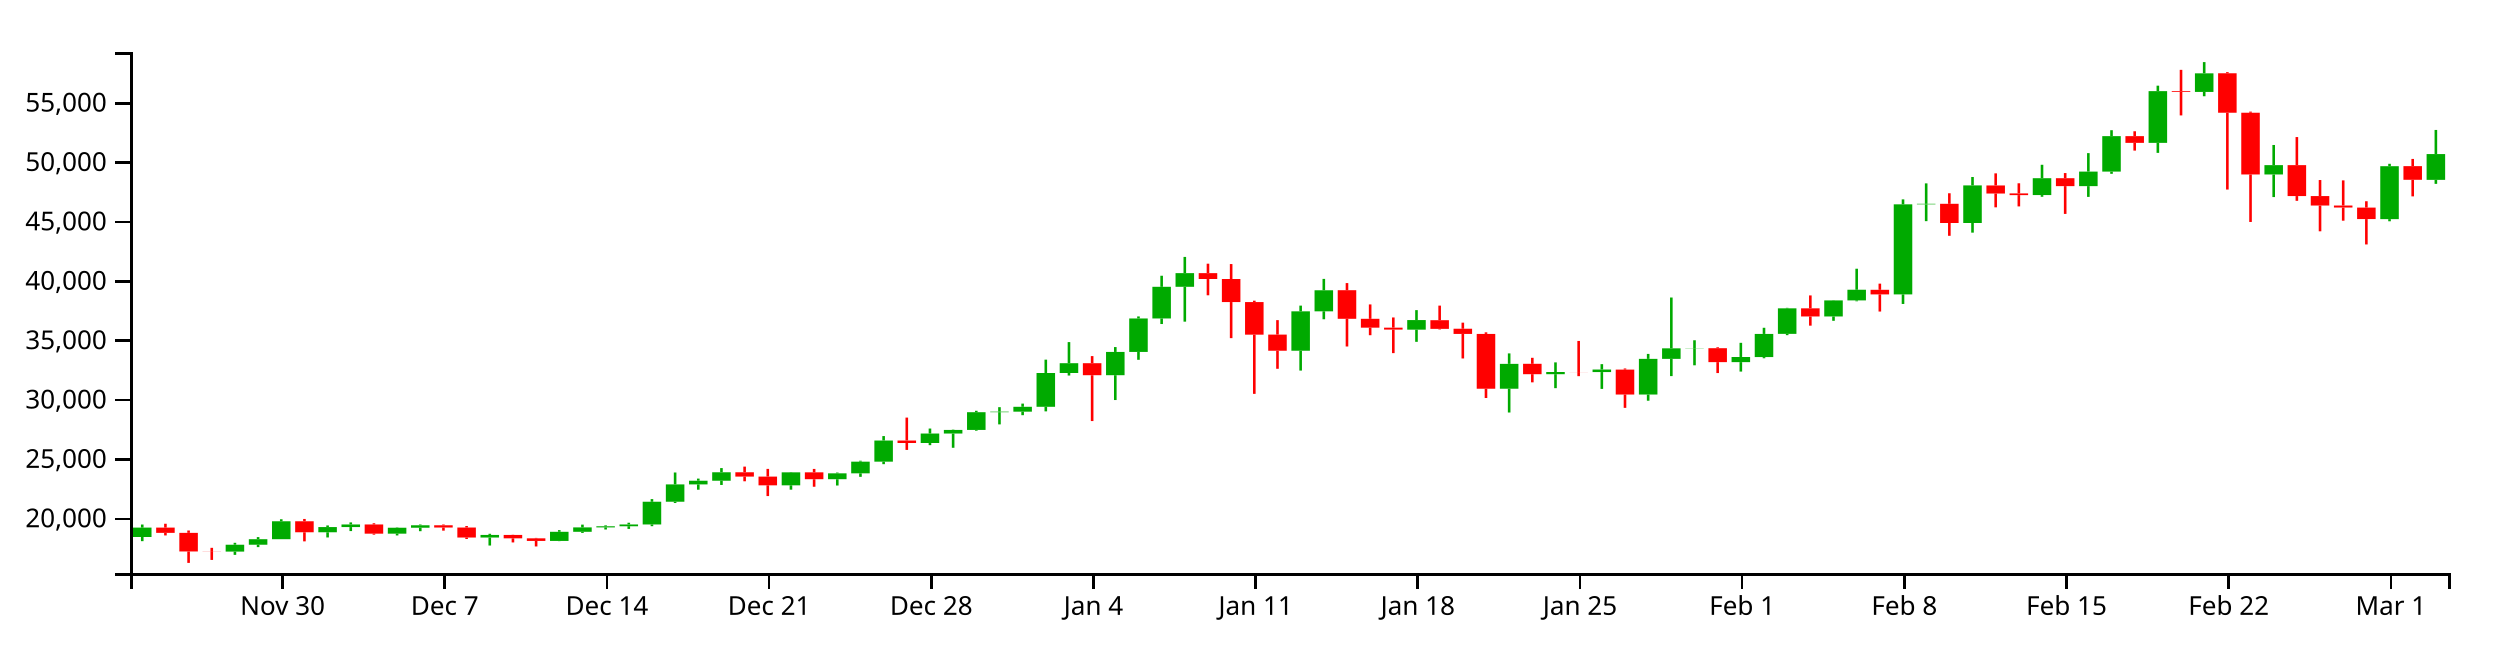
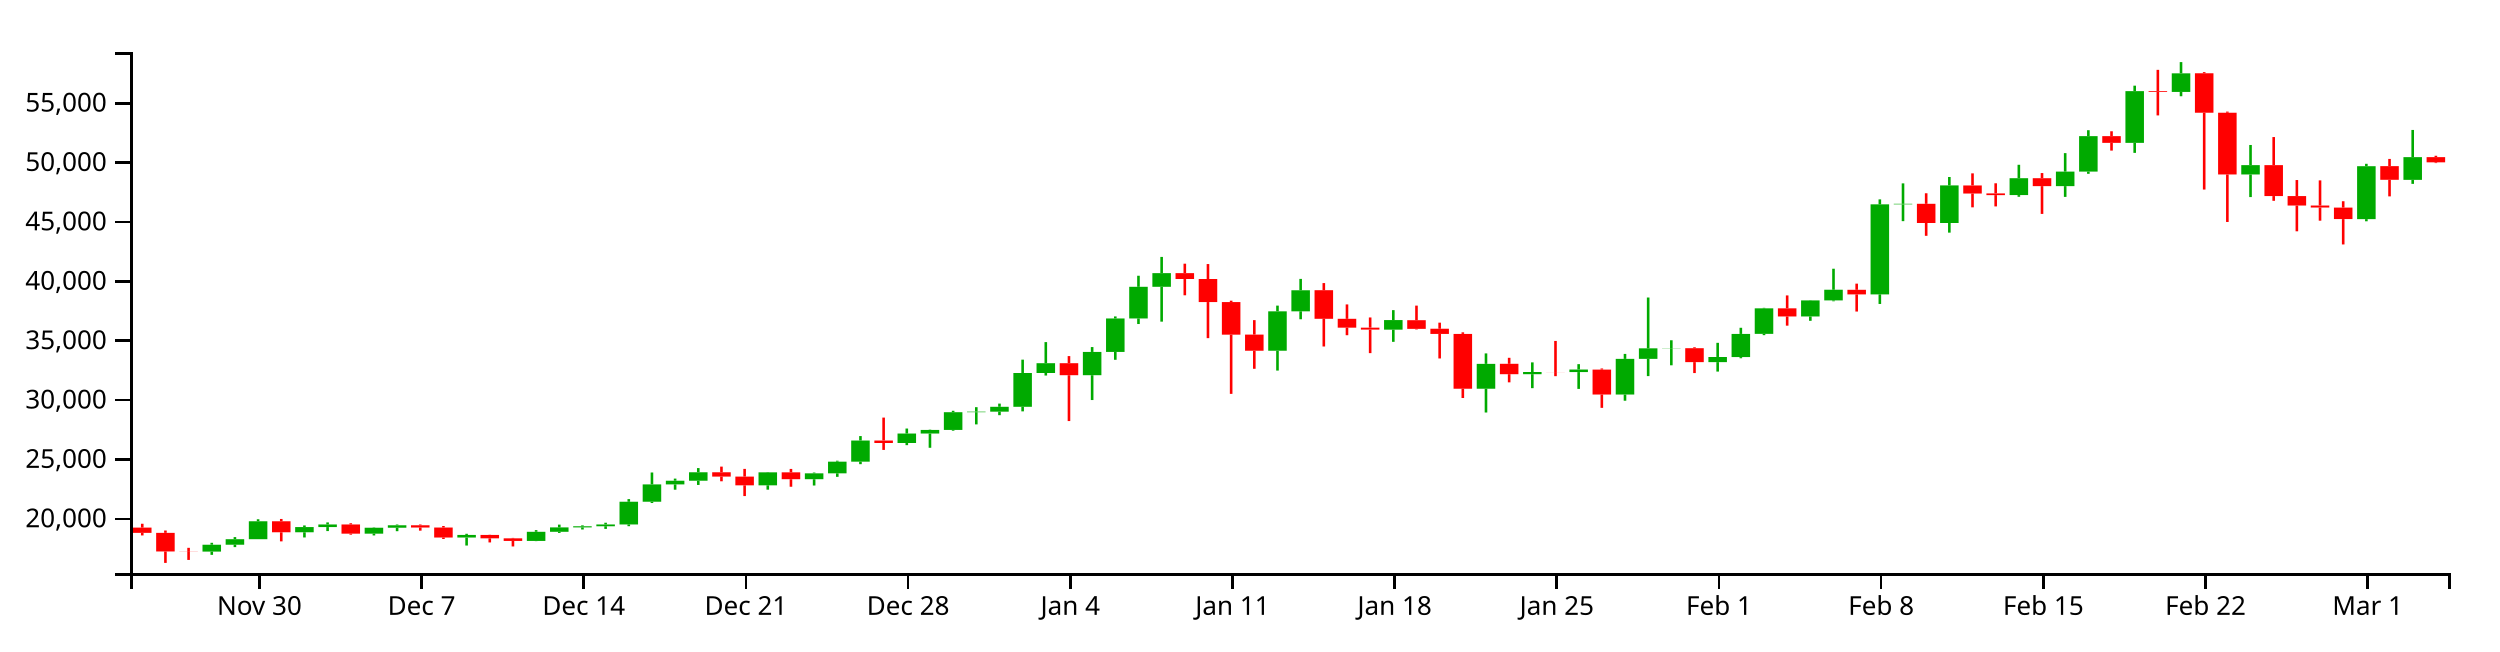
<svg xmlns="http://www.w3.org/2000/svg" version="1.1" width="960" height="250">
  <g transform="translate(50,20)">
    <style>.axis path,.axis line{fill:none;stroke:#000;shape-rendering:crispEdges;}path.candle{stroke:#000000;}path.candle.body{stroke-width:0;}path.candle.up{fill:#00AA00;stroke:#00AA00;}path.candle.down{fill:#FF0000;stroke:#FF0000;}</style>
    <g class="candlestick">
      <g class="data">
-         <path class="candle body up" d="M 1.068 186.211 l 7.117 0 L 8.185 182.599 l -7.117 0 L 1.068 186.211 M 36.653 191.814 l 7.117 0 L 43.77 189.167 l -7.117 0 L 36.653 191.814 M 45.55 189.167 l 7.117 0 L 52.667 187.046 l -7.117 0 L 45.55 189.167 M 54.446 187.046 l 7.117 0 L 61.563 180.155 l -7.117 0 L 54.446 187.046 M 72.239 184.401 l 7.117 0 L 79.356 182.398 l -7.117 0 L 72.239 184.401 M 81.136 182.398 l 7.117 0 L 88.253 181.404 l -7.117 0 L 81.136 182.398 M 98.928 184.923 l 7.117 0 L 106.046 182.655 l -7.117 0 L 98.928 184.923 M 107.825 182.655 l 7.117 0 L 114.942 181.69 l -7.117 0 L 107.825 182.655 M 134.514 186.411 l 7.117 0 L 141.631 185.421 l -7.117 0 L 134.514 186.411 M 161.204 187.723 l 7.117 0 L 168.321 184.201 l -7.117 0 L 161.204 187.723 M 170.1 184.201 l 7.117 0 L 177.217 182.531 l -7.117 0 L 170.1 184.201 M 178.996 182.531 l 7.117 0 L 186.114 182.083 l -7.117 0 L 178.996 182.531 M 187.893 182.08 l 7.117 0 L 195.01 181.384 l -7.117 0 L 187.893 182.08 M 196.789 181.384 l 7.117 0 L 203.906 172.677 l -7.117 0 L 196.789 181.384 M 205.686 172.677 l 7.117 0 L 212.803 166.01 l -7.117 0 L 205.686 172.677 M 214.582 166.01 l 7.117 0 L 221.699 164.595 l -7.117 0 L 214.582 166.01 M 223.479 164.595 l 7.117 0 L 230.596 161.338 l -7.117 0 L 223.479 164.595 M 250.168 166.363 l 7.117 0 L 257.285 161.387 l -7.117 0 L 250.168 166.363 M 267.961 164.025 l 7.117 0 L 275.078 161.759 l -7.117 0 L 267.961 164.025 M 276.857 161.76 l 7.117 0 L 283.974 157.275 l -7.117 0 L 276.857 161.76 M 285.754 157.275 l 7.117 0 L 292.871 149.152 l -7.117 0 L 285.754 157.275 M 303.547 150.119 l 7.117 0 L 310.664 146.48 l -7.117 0 L 303.547 150.119 M 312.443 146.48 l 7.117 0 L 319.56 145.086 l -7.117 0 L 312.443 146.48 M 321.339 145.086 l 7.117 0 L 328.457 138.288 l -7.117 0 L 321.339 145.086 M 330.236 138.288 l 7.117 0 L 337.353 138.068 l -7.117 0 L 330.236 138.288 M 339.132 138.068 l 7.117 0 L 346.25 136.207 l -7.117 0 L 339.132 138.068 M 348.029 136.207 l 7.117 0 L 355.146 123.224 l -7.117 0 L 348.029 136.207 M 356.925 123.233 l 7.117 0 L 364.042 119.476 l -7.117 0 L 356.925 123.233 M 374.718 124.084 l 7.117 0 L 381.835 115.146 l -7.117 0 L 374.718 124.084 M 383.615 115.146 l 7.117 0 L 390.732 102.285 l -7.117 0 L 383.615 115.146 M 392.511 102.285 l 7.117 0 L 399.628 90.14 l -7.117 0 L 392.511 102.285 M 401.407 90.139 l 7.117 0 L 408.525 84.893 l -7.117 0 L 401.407 90.139 M 445.89 114.692 l 7.117 0 L 453.007 99.539 l -7.117 0 L 445.89 114.692 M 454.786 99.539 l 7.117 0 L 461.903 91.452 l -7.117 0 L 454.786 99.539 M 490.372 106.592 l 7.117 0 L 497.489 102.915 l -7.117 0 L 490.372 106.592 M 525.958 129.273 l 7.117 0 L 533.075 119.727 l -7.117 0 L 525.958 129.273 M 543.75 123.682 l 7.117 0 L 550.868 122.852 l -7.117 0 L 543.75 123.682 M 561.543 122.878 l 7.117 0 L 568.661 121.904 l -7.117 0 L 561.543 122.878 M 579.336 131.507 l 7.117 0 L 586.453 117.813 l -7.117 0 L 579.336 131.507 M 588.233 117.797 l 7.117 0 L 595.35 113.766 l -7.117 0 L 588.233 117.797 M 597.129 113.793 l 7.117 0 L 604.246 113.717 l -7.117 0 L 597.129 113.793 M 614.922 119.053 l 7.117 0 L 622.039 117.076 l -7.117 0 L 614.922 119.053 M 623.818 117.118 l 7.117 0 L 630.936 108.229 l -7.117 0 L 623.818 117.118 M 632.715 108.199 l 7.117 0 L 639.832 98.411 l -7.117 0 L 632.715 108.199 M 650.508 101.522 l 7.117 0 L 657.625 95.349 l -7.117 0 L 650.508 101.522 M 659.404 95.353 l 7.117 0 L 666.521 91.259 l -7.117 0 L 659.404 95.353 M 677.197 93.043 l 7.117 0 L 684.314 58.476 l -7.117 0 L 677.197 93.043 M 686.094 58.476 l 7.117 0 L 693.211 58.268 l -7.117 0 L 686.094 58.476 M 703.886 65.624 l 7.117 0 L 711.004 51.203 l -7.117 0 L 703.886 65.624 M 730.576 54.91 l 7.117 0 L 737.693 48.429 l -7.117 0 L 730.576 54.91 M 748.369 51.469 l 7.117 0 L 755.486 45.894 l -7.117 0 L 748.369 51.469 M 757.265 45.894 l 7.117 0 L 764.382 32.274 l -7.117 0 L 757.265 45.894 M 775.058 34.861 l 7.117 0 L 782.175 15.006 l -7.117 0 L 775.058 34.861 M 792.851 15.301 l 7.117 0 L 799.968 8.153 l -7.117 0 L 792.851 15.301 M 819.54 47 l 7.117 0 L 826.657 43.419 l -7.117 0 L 819.54 47 M 864.022 64.135 l 7.117 0 L 871.14 43.826 l -7.117 0 L 864.022 64.135 M 881.815 49.072 l 7.117 0 L 888.932 39.156 l -7.117 0 L 881.815 49.072" />
-         <path class="candle body down" d="M 9.964 182.599 l 7.117 0 L 17.081 184.61 l -7.117 0 L 9.964 182.599 M 18.86 184.611 l 7.117 0 L 25.978 191.769 l -7.117 0 L 18.86 184.611 M 27.757 191.769 l 7.117 0 L 34.874 191.814 l -7.117 0 L 27.757 191.769 M 63.343 180.155 l 7.117 0 L 70.46 184.401 l -7.117 0 L 63.343 180.155 M 90.032 181.402 l 7.117 0 L 97.149 184.923 l -7.117 0 L 90.032 181.402 M 116.721 181.693 l 7.117 0 L 123.838 182.568 l -7.117 0 L 116.721 181.693 M 125.618 182.568 l 7.117 0 L 132.735 186.411 l -7.117 0 L 125.618 182.568 M 143.411 185.421 l 7.117 0 L 150.528 186.728 l -7.117 0 L 143.411 185.421 M 152.307 186.727 l 7.117 0 L 159.424 187.723 l -7.117 0 L 152.307 186.727 M 232.375 161.338 l 7.117 0 L 239.492 163.008 l -7.117 0 L 232.375 161.338 M 241.271 163.008 l 7.117 0 L 248.389 166.364 l -7.117 0 L 241.271 163.008 M 259.064 161.387 l 7.117 0 L 266.182 164.024 l -7.117 0 L 259.064 161.387 M 294.65 149.152 l 7.117 0 L 301.767 150.118 l -7.117 0 L 294.65 149.152 M 365.822 119.476 l 7.117 0 L 372.939 124.089 l -7.117 0 L 365.822 119.476 M 410.304 84.874 l 7.117 0 L 417.421 87.148 l -7.117 0 L 410.304 84.874 M 419.2 87.148 l 7.117 0 L 426.317 95.988 l -7.117 0 L 419.2 87.148 M 428.097 95.988 l 7.117 0 L 435.214 108.51 l -7.117 0 L 428.097 95.988 M 436.993 108.483 l 7.117 0 L 444.11 114.682 l -7.117 0 L 436.993 108.483 M 463.683 91.449 l 7.117 0 L 470.8 102.409 l -7.117 0 L 463.683 91.449 M 472.579 102.431 l 7.117 0 L 479.696 105.817 l -7.117 0 L 472.579 102.431 M 481.475 105.817 l 7.117 0 L 488.593 106.576 l -7.117 0 L 481.475 105.817 M 499.268 102.955 l 7.117 0 L 506.385 106.289 l -7.117 0 L 499.268 102.955 M 508.165 106.241 l 7.117 0 L 515.282 108.219 l -7.117 0 L 508.165 106.241 M 517.061 108.219 l 7.117 0 L 524.178 129.282 l -7.117 0 L 517.061 108.219 M 534.854 119.705 l 7.117 0 L 541.971 123.682 l -7.117 0 L 534.854 119.705 M 552.647 122.854 l 7.117 0 L 559.764 122.878 l -7.117 0 L 552.647 122.854 M 570.44 121.921 l 7.117 0 L 577.557 131.489 l -7.117 0 L 570.44 121.921 M 606.026 113.717 l 7.117 0 L 613.143 119.053 l -7.117 0 L 606.026 113.717 M 641.611 98.404 l 7.117 0 L 648.729 101.522 l -7.117 0 L 641.611 98.404 M 668.301 91.286 l 7.117 0 L 675.418 93.043 l -7.117 0 L 668.301 91.286 M 694.99 58.268 l 7.117 0 L 702.107 65.624 l -7.117 0 L 694.99 58.268 M 712.783 51.207 l 7.117 0 L 719.9 54.313 l -7.117 0 L 712.783 51.207 M 721.679 54.265 l 7.117 0 L 728.796 54.924 l -7.117 0 L 721.679 54.265 M 739.472 48.416 l 7.117 0 L 746.589 51.469 l -7.117 0 L 739.472 48.416 M 766.162 32.284 l 7.117 0 L 773.279 34.861 l -7.117 0 L 766.162 32.284 M 783.954 15.006 l 7.117 0 L 791.072 15.301 l -7.117 0 L 783.954 15.006 M 801.747 8.135 l 7.117 0 L 808.864 23.299 l -7.117 0 L 801.747 8.135 M 810.644 23.299 l 7.117 0 L 817.761 47 l -7.117 0 L 810.644 23.299 M 828.437 43.419 l 7.117 0 L 835.554 55.288 l -7.117 0 L 828.437 43.419 M 837.333 55.288 l 7.117 0 L 844.45 58.923 l -7.117 0 L 837.333 55.288 M 846.23 58.923 l 7.117 0 L 853.347 59.7 l -7.117 0 L 846.23 58.923 M 855.126 59.713 l 7.117 0 L 862.243 64.128 l -7.117 0 L 855.126 59.713 M 872.919 43.786 l 7.117 0 L 880.036 49.054 l -7.117 0 L 872.919 43.786" />
+         <path class="candle body up" d="M 27.757 191.814 l 7.117 0 L 34.874 189.167 l -7.117 0 L 27.757 191.814 M 36.653 189.167 l 7.117 0 L 43.77 187.046 l -7.117 0 L 36.653 189.167 M 45.55 187.046 l 7.117 0 L 52.667 180.155 l -7.117 0 L 45.55 187.046 M 63.343 184.401 l 7.117 0 L 70.46 182.398 l -7.117 0 L 63.343 184.401 M 72.239 182.398 l 7.117 0 L 79.356 181.404 l -7.117 0 L 72.239 182.398 M 90.032 184.923 l 7.117 0 L 97.149 182.655 l -7.117 0 L 90.032 184.923 M 98.928 182.655 l 7.117 0 L 106.046 181.69 l -7.117 0 L 98.928 182.655 M 125.618 186.411 l 7.117 0 L 132.735 185.421 l -7.117 0 L 125.618 186.411 M 152.307 187.723 l 7.117 0 L 159.424 184.201 l -7.117 0 L 152.307 187.723 M 161.204 184.201 l 7.117 0 L 168.321 182.531 l -7.117 0 L 161.204 184.201 M 170.1 182.531 l 7.117 0 L 177.217 182.083 l -7.117 0 L 170.1 182.531 M 178.996 182.08 l 7.117 0 L 186.114 181.384 l -7.117 0 L 178.996 182.08 M 187.893 181.384 l 7.117 0 L 195.01 172.677 l -7.117 0 L 187.893 181.384 M 196.789 172.677 l 7.117 0 L 203.906 166.01 l -7.117 0 L 196.789 172.677 M 205.686 166.01 l 7.117 0 L 212.803 164.595 l -7.117 0 L 205.686 166.01 M 214.582 164.595 l 7.117 0 L 221.699 161.338 l -7.117 0 L 214.582 164.595 M 241.271 166.363 l 7.117 0 L 248.389 161.387 l -7.117 0 L 241.271 166.363 M 259.064 164.025 l 7.117 0 L 266.182 161.759 l -7.117 0 L 259.064 164.025 M 267.961 161.76 l 7.117 0 L 275.078 157.275 l -7.117 0 L 267.961 161.76 M 276.857 157.275 l 7.117 0 L 283.974 149.152 l -7.117 0 L 276.857 157.275 M 294.65 150.119 l 7.117 0 L 301.767 146.48 l -7.117 0 L 294.65 150.119 M 303.547 146.48 l 7.117 0 L 310.664 145.086 l -7.117 0 L 303.547 146.48 M 312.443 145.086 l 7.117 0 L 319.56 138.288 l -7.117 0 L 312.443 145.086 M 321.339 138.288 l 7.117 0 L 328.457 138.068 l -7.117 0 L 321.339 138.288 M 330.236 138.068 l 7.117 0 L 337.353 136.207 l -7.117 0 L 330.236 138.068 M 339.132 136.207 l 7.117 0 L 346.25 123.224 l -7.117 0 L 339.132 136.207 M 348.029 123.233 l 7.117 0 L 355.146 119.476 l -7.117 0 L 348.029 123.233 M 365.822 124.084 l 7.117 0 L 372.939 115.146 l -7.117 0 L 365.822 124.084 M 374.718 115.146 l 7.117 0 L 381.835 102.285 l -7.117 0 L 374.718 115.146 M 383.615 102.285 l 7.117 0 L 390.732 90.14 l -7.117 0 L 383.615 102.285 M 392.511 90.139 l 7.117 0 L 399.628 84.893 l -7.117 0 L 392.511 90.139 M 436.993 114.692 l 7.117 0 L 444.11 99.539 l -7.117 0 L 436.993 114.692 M 445.89 99.539 l 7.117 0 L 453.007 91.452 l -7.117 0 L 445.89 99.539 M 481.475 106.592 l 7.117 0 L 488.593 102.915 l -7.117 0 L 481.475 106.592 M 517.061 129.273 l 7.117 0 L 524.178 119.727 l -7.117 0 L 517.061 129.273 M 534.854 123.682 l 7.117 0 L 541.971 122.852 l -7.117 0 L 534.854 123.682 M 552.647 122.878 l 7.117 0 L 559.764 121.904 l -7.117 0 L 552.647 122.878 M 570.44 131.507 l 7.117 0 L 577.557 117.813 l -7.117 0 L 570.44 131.507 M 579.336 117.797 l 7.117 0 L 586.453 113.766 l -7.117 0 L 579.336 117.797 M 588.233 113.793 l 7.117 0 L 595.35 113.717 l -7.117 0 L 588.233 113.793 M 606.026 119.053 l 7.117 0 L 613.143 117.076 l -7.117 0 L 606.026 119.053 M 614.922 117.118 l 7.117 0 L 622.039 108.229 l -7.117 0 L 614.922 117.118 M 623.818 108.199 l 7.117 0 L 630.936 98.411 l -7.117 0 L 623.818 108.199 M 641.611 101.522 l 7.117 0 L 648.729 95.349 l -7.117 0 L 641.611 101.522 M 650.508 95.353 l 7.117 0 L 657.625 91.259 l -7.117 0 L 650.508 95.353 M 668.301 93.043 l 7.117 0 L 675.418 58.476 l -7.117 0 L 668.301 93.043 M 677.197 58.476 l 7.117 0 L 684.314 58.268 l -7.117 0 L 677.197 58.476 M 694.99 65.624 l 7.117 0 L 702.107 51.203 l -7.117 0 L 694.99 65.624 M 721.679 54.91 l 7.117 0 L 728.796 48.429 l -7.117 0 L 721.679 54.91 M 739.472 51.469 l 7.117 0 L 746.589 45.894 l -7.117 0 L 739.472 51.469 M 748.369 45.894 l 7.117 0 L 755.486 32.274 l -7.117 0 L 748.369 45.894 M 766.162 34.861 l 7.117 0 L 773.279 15.006 l -7.117 0 L 766.162 34.861 M 783.954 15.301 l 7.117 0 L 791.072 8.153 l -7.117 0 L 783.954 15.301 M 810.644 47 l 7.117 0 L 817.761 43.419 l -7.117 0 L 810.644 47 M 855.126 64.135 l 7.117 0 L 862.243 43.826 l -7.117 0 L 855.126 64.135 M 872.919 49.072 l 7.117 0 L 880.036 40.349 l -7.117 0 L 872.919 49.072" />
+         <path class="candle body down" d="M 1.068 182.599 l 7.117 0 L 8.185 184.61 l -7.117 0 L 1.068 182.599 M 9.964 184.611 l 7.117 0 L 17.081 191.769 l -7.117 0 L 9.964 184.611 M 18.86 191.769 l 7.117 0 L 25.978 191.814 l -7.117 0 L 18.86 191.769 M 54.446 180.155 l 7.117 0 L 61.563 184.401 l -7.117 0 L 54.446 180.155 M 81.136 181.402 l 7.117 0 L 88.253 184.923 l -7.117 0 L 81.136 181.402 M 107.825 181.693 l 7.117 0 L 114.942 182.568 l -7.117 0 L 107.825 181.693 M 116.721 182.568 l 7.117 0 L 123.838 186.411 l -7.117 0 L 116.721 182.568 M 134.514 185.421 l 7.117 0 L 141.631 186.728 l -7.117 0 L 134.514 185.421 M 143.411 186.727 l 7.117 0 L 150.528 187.723 l -7.117 0 L 143.411 186.727 M 223.479 161.338 l 7.117 0 L 230.596 163.008 l -7.117 0 L 223.479 161.338 M 232.375 163.008 l 7.117 0 L 239.492 166.364 l -7.117 0 L 232.375 163.008 M 250.168 161.387 l 7.117 0 L 257.285 164.024 l -7.117 0 L 250.168 161.387 M 285.754 149.152 l 7.117 0 L 292.871 150.118 l -7.117 0 L 285.754 149.152 M 356.925 119.476 l 7.117 0 L 364.042 124.089 l -7.117 0 L 356.925 119.476 M 401.407 84.874 l 7.117 0 L 408.525 87.148 l -7.117 0 L 401.407 84.874 M 410.304 87.148 l 7.117 0 L 417.421 95.988 l -7.117 0 L 410.304 87.148 M 419.2 95.988 l 7.117 0 L 426.317 108.51 l -7.117 0 L 419.2 95.988 M 428.097 108.483 l 7.117 0 L 435.214 114.682 l -7.117 0 L 428.097 108.483 M 454.786 91.449 l 7.117 0 L 461.903 102.409 l -7.117 0 L 454.786 91.449 M 463.683 102.431 l 7.117 0 L 470.8 105.817 l -7.117 0 L 463.683 102.431 M 472.579 105.817 l 7.117 0 L 479.696 106.576 l -7.117 0 L 472.579 105.817 M 490.372 102.955 l 7.117 0 L 497.489 106.289 l -7.117 0 L 490.372 102.955 M 499.268 106.241 l 7.117 0 L 506.385 108.219 l -7.117 0 L 499.268 106.241 M 508.165 108.219 l 7.117 0 L 515.282 129.282 l -7.117 0 L 508.165 108.219 M 525.958 119.705 l 7.117 0 L 533.075 123.682 l -7.117 0 L 525.958 119.705 M 543.75 122.854 l 7.117 0 L 550.868 122.878 l -7.117 0 L 543.75 122.854 M 561.543 121.921 l 7.117 0 L 568.661 131.489 l -7.117 0 L 561.543 121.921 M 597.129 113.717 l 7.117 0 L 604.246 119.053 l -7.117 0 L 597.129 113.717 M 632.715 98.404 l 7.117 0 L 639.832 101.522 l -7.117 0 L 632.715 98.404 M 659.404 91.286 l 7.117 0 L 666.521 93.043 l -7.117 0 L 659.404 91.286 M 686.094 58.268 l 7.117 0 L 693.211 65.624 l -7.117 0 L 686.094 58.268 M 703.886 51.207 l 7.117 0 L 711.004 54.313 l -7.117 0 L 703.886 51.207 M 712.783 54.265 l 7.117 0 L 719.9 54.924 l -7.117 0 L 712.783 54.265 M 730.576 48.416 l 7.117 0 L 737.693 51.469 l -7.117 0 L 730.576 48.416 M 757.265 32.284 l 7.117 0 L 764.382 34.861 l -7.117 0 L 757.265 32.284 M 775.058 15.006 l 7.117 0 L 782.175 15.301 l -7.117 0 L 775.058 15.006 M 792.851 8.135 l 7.117 0 L 799.968 23.299 l -7.117 0 L 792.851 8.135 M 801.747 23.299 l 7.117 0 L 808.864 47 l -7.117 0 L 801.747 23.299 M 819.54 43.419 l 7.117 0 L 826.657 55.288 l -7.117 0 L 819.54 43.419 M 828.437 55.288 l 7.117 0 L 835.554 58.923 l -7.117 0 L 828.437 55.288 M 837.333 58.923 l 7.117 0 L 844.45 59.7 l -7.117 0 L 837.333 58.923 M 846.23 59.713 l 7.117 0 L 853.347 64.128 l -7.117 0 L 846.23 59.713 M 864.022 43.786 l 7.117 0 L 871.14 49.054 l -7.117 0 L 864.022 43.786 M 881.815 40.349 l 7.117 0 L 888.932 42.348 l -7.117 0 L 881.815 40.349" />
        <path class="candle body equal" />
-         <path class="candle wick up" d="M 4.626 181.418 L 4.626 182.599 M 4.626 186.211 L 4.626 187.807 M 40.212 188.435 L 40.212 189.167 M 40.212 191.814 L 40.212 193.064 M 49.108 186.247 L 49.108 187.046 M 49.108 189.167 L 49.108 190.092 M 58.005 179.392 L 58.005 180.155 M 58.005 187.046 L 58.005 187.046 M 75.798 181.769 L 75.798 182.398 M 75.798 184.401 L 75.798 186.384 M 84.694 180.601 L 84.694 181.404 M 84.694 182.398 L 84.694 183.934 M 102.487 182.521 L 102.487 182.655 M 102.487 184.923 L 102.487 185.609 M 111.383 181.413 L 111.383 181.69 M 111.383 182.655 L 111.383 183.981 M 138.073 184.973 L 138.073 185.421 M 138.073 186.411 L 138.073 189.486 M 164.762 183.563 L 164.762 184.201 M 164.762 187.723 L 164.762 187.795 M 173.659 181.454 L 173.659 182.531 M 173.659 184.201 L 173.659 184.646 M 182.555 181.737 L 182.555 182.083 M 182.555 182.531 L 182.555 183.329 M 191.451 180.729 L 191.451 181.384 M 191.451 182.08 L 191.451 183.101 M 200.348 171.653 L 200.348 172.677 M 200.348 181.384 L 200.348 182.058 M 209.244 161.437 L 209.244 166.01 M 209.244 172.677 L 209.244 173.158 M 218.141 163.785 L 218.141 164.595 M 218.141 166.01 L 218.141 168.05 M 227.037 159.742 L 227.037 161.338 M 227.037 164.595 L 227.037 166.225 M 253.727 161.267 L 253.727 161.387 M 253.727 166.363 L 253.727 168.034 M 271.519 161.462 L 271.519 161.759 M 271.519 164.025 L 271.519 166.438 M 280.416 156.922 L 280.416 157.275 M 280.416 161.76 L 280.416 163.108 M 289.312 147.448 L 289.312 149.152 M 289.312 157.275 L 289.312 158.244 M 307.105 144.561 L 307.105 146.48 M 307.105 150.119 L 307.105 150.942 M 316.002 144.972 L 316.002 145.086 M 316.002 146.48 L 316.002 151.95 M 324.898 137.738 L 324.898 138.288 M 324.898 145.086 L 324.898 145.382 M 333.794 136.352 L 333.794 138.068 M 333.794 138.288 L 333.794 142.965 M 342.691 134.984 L 342.691 136.207 M 342.691 138.068 L 342.691 139.432 M 351.587 118.108 L 351.587 123.224 M 351.587 136.207 L 351.587 137.964 M 360.484 111.367 L 360.484 119.476 M 360.484 123.233 L 360.484 124.206 M 378.277 113.274 L 378.277 115.146 M 378.277 124.084 L 378.277 133.615 M 387.173 101.511 L 387.173 102.285 M 387.173 115.146 L 387.173 118.163 M 396.07 85.886 L 396.07 90.14 M 396.07 102.285 L 396.07 104.426 M 404.966 78.657 L 404.966 84.893 M 404.966 90.139 L 404.966 103.514 M 449.448 97.357 L 449.448 99.539 M 449.448 114.692 L 449.448 122.304 M 458.345 87.095 L 458.345 91.452 M 458.345 99.539 L 458.345 102.596 M 493.93 99.09 L 493.93 102.915 M 493.93 106.592 L 493.93 111.267 M 529.516 115.707 L 529.516 119.727 M 529.516 129.273 L 529.516 138.404 M 547.309 119.153 L 547.309 122.852 M 547.309 123.682 L 547.309 129.054 M 565.102 119.833 L 565.102 121.904 M 565.102 122.878 L 565.102 129.34 M 582.895 115.901 L 582.895 117.813 M 582.895 131.507 L 582.895 133.879 M 591.791 94.246 L 591.791 113.766 M 591.791 117.797 L 591.791 124.423 M 600.688 110.661 L 600.688 113.717 M 600.688 113.793 L 600.688 120.275 M 618.481 111.644 L 618.481 117.076 M 618.481 119.053 L 618.481 122.687 M 627.377 105.866 L 627.377 108.229 M 627.377 117.118 L 627.377 117.57 M 636.273 98.211 L 636.273 98.411 M 636.273 108.199 L 636.273 108.702 M 654.066 95.258 L 654.066 95.349 M 654.066 101.522 L 654.066 103.194 M 662.963 83.193 L 662.963 91.259 M 662.963 95.353 L 662.963 95.688 M 680.756 56.562 L 680.756 58.476 M 680.756 93.043 L 680.756 96.723 M 689.652 50.415 L 689.652 58.268 M 689.652 58.476 L 689.652 64.924 M 707.445 47.967 L 707.445 51.203 M 707.445 65.624 L 707.445 69.335 M 734.134 43.276 L 734.134 48.429 M 734.134 54.91 L 734.134 55.56 M 751.927 38.799 L 751.927 45.894 M 751.927 51.469 L 751.927 55.608 M 760.824 29.998 L 760.824 32.274 M 760.824 45.894 L 760.824 46.745 M 778.617 12.899 L 778.617 15.006 M 778.617 34.861 L 778.617 38.703 M 796.409 3.846 L 796.409 8.153 M 796.409 15.301 L 796.409 16.96 M 823.099 35.671 L 823.099 43.419 M 823.099 47 L 823.099 55.676 M 867.581 42.9 L 867.581 43.826 M 867.581 64.135 L 867.581 64.972 M 885.374 29.901 L 885.374 39.156 M 885.374 49.072 L 885.374 50.604" style="stroke-width: 1px;" />
-         <path class="candle wick down" d="M 13.523 181.12 L 13.523 182.599 M 13.523 184.61 L 13.523 185.608 M 22.419 183.716 L 22.419 184.611 M 22.419 191.769 L 22.419 196.154 M 31.315 190.363 L 31.315 191.769 M 31.315 191.814 L 31.315 195.013 M 66.901 179.279 L 66.901 180.155 M 66.901 184.401 L 66.901 187.884 M 93.591 180.925 L 93.591 181.402 M 93.591 184.923 L 93.591 185.311 M 120.28 181.409 L 120.28 181.693 M 120.28 182.568 L 120.28 183.772 M 129.176 181.984 L 129.176 182.568 M 129.176 186.411 L 129.176 186.977 M 146.969 185.348 L 146.969 185.421 M 146.969 186.728 L 146.969 188.295 M 155.866 186.554 L 155.866 186.727 M 155.866 187.723 L 155.866 189.84 M 235.934 159.179 L 235.934 161.338 M 235.934 163.008 L 235.934 164.812 M 244.83 160.056 L 244.83 163.008 M 244.83 166.364 L 244.83 170.49 M 262.623 160.068 L 262.623 161.387 M 262.623 164.024 L 262.623 166.91 M 298.209 140.356 L 298.209 149.152 M 298.209 150.118 L 298.209 152.771 M 369.38 116.74 L 369.38 119.476 M 369.38 124.089 L 369.38 141.688 M 413.862 81.257 L 413.862 84.874 M 413.862 87.148 L 413.862 93.389 M 422.759 81.394 L 422.759 87.148 M 422.759 95.988 L 422.759 109.848 M 431.655 95.465 L 431.655 95.988 M 431.655 108.51 L 431.655 131.244 M 440.552 102.93 L 440.552 108.483 M 440.552 114.682 L 440.552 121.616 M 467.241 88.701 L 467.241 91.449 M 467.241 102.409 L 467.241 113.055 M 476.138 96.9 L 476.138 102.431 M 476.138 105.817 L 476.138 108.723 M 485.034 101.906 L 485.034 105.817 M 485.034 106.576 L 485.034 115.6 M 502.827 97.357 L 502.827 102.955 M 502.827 106.289 L 502.827 106.505 M 511.723 103.9 L 511.723 106.241 M 511.723 108.219 L 511.723 117.652 M 520.62 107.618 L 520.62 108.219 M 520.62 129.282 L 520.62 132.835 M 538.413 117.397 L 538.413 119.705 M 538.413 123.682 L 538.413 126.819 M 556.206 110.925 L 556.206 122.854 M 556.206 122.878 L 556.206 124.448 M 573.998 121.496 L 573.998 121.921 M 573.998 131.489 L 573.998 136.618 M 609.584 113.353 L 609.584 113.717 M 609.584 119.053 L 609.584 123.255 M 645.17 93.442 L 645.17 98.404 M 645.17 101.522 L 645.17 105.055 M 671.859 88.919 L 671.859 91.286 M 671.859 93.043 L 671.859 99.632 M 698.549 54.211 L 698.549 58.268 M 698.549 65.624 L 698.549 70.552 M 716.341 46.568 L 716.341 51.207 M 716.341 54.313 L 716.341 59.615 M 725.238 50.38 L 725.238 54.265 M 725.238 54.924 L 725.238 59.262 M 743.031 46.453 L 743.031 48.416 M 743.031 51.469 L 743.031 62.143 M 769.72 30.403 L 769.72 32.284 M 769.72 34.861 L 769.72 37.829 M 787.513 6.821 L 787.513 15.006 M 787.513 15.301 L 787.513 24.319 M 805.306 7.697 L 805.306 8.135 M 805.306 23.299 L 805.306 52.788 M 814.202 22.861 L 814.202 23.299 M 814.202 47 L 814.202 65.236 M 831.995 32.63 L 831.995 43.419 M 831.995 55.288 L 831.995 57.11 M 840.892 49.13 L 840.892 55.288 M 840.892 58.923 L 840.892 68.82 M 849.788 49.267 L 849.788 58.923 M 849.788 59.7 L 849.788 64.746 M 858.685 57.274 L 858.685 59.713 M 858.685 64.128 L 858.685 73.868 M 876.477 41.03 L 876.477 43.786 M 876.477 49.054 L 876.477 55.408" style="stroke-width: 1px;" />
+         <path class="candle wick up" d="M 31.315 188.435 L 31.315 189.167 M 31.315 191.814 L 31.315 193.064 M 40.212 186.247 L 40.212 187.046 M 40.212 189.167 L 40.212 190.092 M 49.108 179.392 L 49.108 180.155 M 49.108 187.046 L 49.108 187.046 M 66.901 181.769 L 66.901 182.398 M 66.901 184.401 L 66.901 186.384 M 75.798 180.601 L 75.798 181.404 M 75.798 182.398 L 75.798 183.934 M 93.591 182.521 L 93.591 182.655 M 93.591 184.923 L 93.591 185.609 M 102.487 181.413 L 102.487 181.69 M 102.487 182.655 L 102.487 183.981 M 129.176 184.973 L 129.176 185.421 M 129.176 186.411 L 129.176 189.486 M 155.866 183.563 L 155.866 184.201 M 155.866 187.723 L 155.866 187.795 M 164.762 181.454 L 164.762 182.531 M 164.762 184.201 L 164.762 184.646 M 173.659 181.737 L 173.659 182.083 M 173.659 182.531 L 173.659 183.329 M 182.555 180.729 L 182.555 181.384 M 182.555 182.08 L 182.555 183.101 M 191.451 171.653 L 191.451 172.677 M 191.451 181.384 L 191.451 182.058 M 200.348 161.437 L 200.348 166.01 M 200.348 172.677 L 200.348 173.158 M 209.244 163.785 L 209.244 164.595 M 209.244 166.01 L 209.244 168.05 M 218.141 159.742 L 218.141 161.338 M 218.141 164.595 L 218.141 166.225 M 244.83 161.267 L 244.83 161.387 M 244.83 166.363 L 244.83 168.034 M 262.623 161.462 L 262.623 161.759 M 262.623 164.025 L 262.623 166.438 M 271.519 156.922 L 271.519 157.275 M 271.519 161.76 L 271.519 163.108 M 280.416 147.448 L 280.416 149.152 M 280.416 157.275 L 280.416 158.244 M 298.209 144.561 L 298.209 146.48 M 298.209 150.119 L 298.209 150.942 M 307.105 144.972 L 307.105 145.086 M 307.105 146.48 L 307.105 151.95 M 316.002 137.738 L 316.002 138.288 M 316.002 145.086 L 316.002 145.382 M 324.898 136.352 L 324.898 138.068 M 324.898 138.288 L 324.898 142.965 M 333.794 134.984 L 333.794 136.207 M 333.794 138.068 L 333.794 139.432 M 342.691 118.108 L 342.691 123.224 M 342.691 136.207 L 342.691 137.964 M 351.587 111.367 L 351.587 119.476 M 351.587 123.233 L 351.587 124.206 M 369.38 113.274 L 369.38 115.146 M 369.38 124.084 L 369.38 133.615 M 378.277 101.511 L 378.277 102.285 M 378.277 115.146 L 378.277 118.163 M 387.173 85.886 L 387.173 90.14 M 387.173 102.285 L 387.173 104.426 M 396.07 78.657 L 396.07 84.893 M 396.07 90.139 L 396.07 103.514 M 440.552 97.357 L 440.552 99.539 M 440.552 114.692 L 440.552 122.304 M 449.448 87.095 L 449.448 91.452 M 449.448 99.539 L 449.448 102.596 M 485.034 99.09 L 485.034 102.915 M 485.034 106.592 L 485.034 111.267 M 520.62 115.707 L 520.62 119.727 M 520.62 129.273 L 520.62 138.404 M 538.413 119.153 L 538.413 122.852 M 538.413 123.682 L 538.413 129.054 M 556.206 119.833 L 556.206 121.904 M 556.206 122.878 L 556.206 129.34 M 573.998 115.901 L 573.998 117.813 M 573.998 131.507 L 573.998 133.879 M 582.895 94.246 L 582.895 113.766 M 582.895 117.797 L 582.895 124.423 M 591.791 110.661 L 591.791 113.717 M 591.791 113.793 L 591.791 120.275 M 609.584 111.644 L 609.584 117.076 M 609.584 119.053 L 609.584 122.687 M 618.481 105.866 L 618.481 108.229 M 618.481 117.118 L 618.481 117.57 M 627.377 98.211 L 627.377 98.411 M 627.377 108.199 L 627.377 108.702 M 645.17 95.258 L 645.17 95.349 M 645.17 101.522 L 645.17 103.194 M 654.066 83.193 L 654.066 91.259 M 654.066 95.353 L 654.066 95.688 M 671.859 56.562 L 671.859 58.476 M 671.859 93.043 L 671.859 96.723 M 680.756 50.415 L 680.756 58.268 M 680.756 58.476 L 680.756 64.924 M 698.549 47.967 L 698.549 51.203 M 698.549 65.624 L 698.549 69.335 M 725.238 43.276 L 725.238 48.429 M 725.238 54.91 L 725.238 55.56 M 743.031 38.799 L 743.031 45.894 M 743.031 51.469 L 743.031 55.608 M 751.927 29.998 L 751.927 32.274 M 751.927 45.894 L 751.927 46.745 M 769.72 12.899 L 769.72 15.006 M 769.72 34.861 L 769.72 38.703 M 787.513 3.846 L 787.513 8.153 M 787.513 15.301 L 787.513 16.96 M 814.202 35.671 L 814.202 43.419 M 814.202 47 L 814.202 55.676 M 858.685 42.9 L 858.685 43.826 M 858.685 64.135 L 858.685 64.972 M 876.477 29.901 L 876.477 40.349 M 876.477 49.072 L 876.477 50.604" style="stroke-width: 1px;" />
+         <path class="candle wick down" d="M 4.626 181.12 L 4.626 182.599 M 4.626 184.61 L 4.626 185.608 M 13.523 183.716 L 13.523 184.611 M 13.523 191.769 L 13.523 196.154 M 22.419 190.363 L 22.419 191.769 M 22.419 191.814 L 22.419 195.013 M 58.005 179.279 L 58.005 180.155 M 58.005 184.401 L 58.005 187.884 M 84.694 180.925 L 84.694 181.402 M 84.694 184.923 L 84.694 185.311 M 111.383 181.409 L 111.383 181.693 M 111.383 182.568 L 111.383 183.772 M 120.28 181.984 L 120.28 182.568 M 120.28 186.411 L 120.28 186.977 M 138.073 185.348 L 138.073 185.421 M 138.073 186.728 L 138.073 188.295 M 146.969 186.554 L 146.969 186.727 M 146.969 187.723 L 146.969 189.84 M 227.037 159.179 L 227.037 161.338 M 227.037 163.008 L 227.037 164.812 M 235.934 160.056 L 235.934 163.008 M 235.934 166.364 L 235.934 170.49 M 253.727 160.068 L 253.727 161.387 M 253.727 164.024 L 253.727 166.91 M 289.312 140.356 L 289.312 149.152 M 289.312 150.118 L 289.312 152.771 M 360.484 116.74 L 360.484 119.476 M 360.484 124.089 L 360.484 141.688 M 404.966 81.257 L 404.966 84.874 M 404.966 87.148 L 404.966 93.389 M 413.862 81.394 L 413.862 87.148 M 413.862 95.988 L 413.862 109.848 M 422.759 95.465 L 422.759 95.988 M 422.759 108.51 L 422.759 131.244 M 431.655 102.93 L 431.655 108.483 M 431.655 114.682 L 431.655 121.616 M 458.345 88.701 L 458.345 91.449 M 458.345 102.409 L 458.345 113.055 M 467.241 96.9 L 467.241 102.431 M 467.241 105.817 L 467.241 108.723 M 476.138 101.906 L 476.138 105.817 M 476.138 106.576 L 476.138 115.6 M 493.93 97.357 L 493.93 102.955 M 493.93 106.289 L 493.93 106.505 M 502.827 103.9 L 502.827 106.241 M 502.827 108.219 L 502.827 117.652 M 511.723 107.618 L 511.723 108.219 M 511.723 129.282 L 511.723 132.835 M 529.516 117.397 L 529.516 119.705 M 529.516 123.682 L 529.516 126.819 M 547.309 110.925 L 547.309 122.854 M 547.309 122.878 L 547.309 124.448 M 565.102 121.496 L 565.102 121.921 M 565.102 131.489 L 565.102 136.618 M 600.688 113.353 L 600.688 113.717 M 600.688 119.053 L 600.688 123.255 M 636.273 93.442 L 636.273 98.404 M 636.273 101.522 L 636.273 105.055 M 662.963 88.919 L 662.963 91.286 M 662.963 93.043 L 662.963 99.632 M 689.652 54.211 L 689.652 58.268 M 689.652 65.624 L 689.652 70.552 M 707.445 46.568 L 707.445 51.207 M 707.445 54.313 L 707.445 59.615 M 716.341 50.38 L 716.341 54.265 M 716.341 54.924 L 716.341 59.262 M 734.134 46.453 L 734.134 48.416 M 734.134 51.469 L 734.134 62.143 M 760.824 30.403 L 760.824 32.284 M 760.824 34.861 L 760.824 37.829 M 778.617 6.821 L 778.617 15.006 M 778.617 15.301 L 778.617 24.319 M 796.409 7.697 L 796.409 8.135 M 796.409 23.299 L 796.409 52.788 M 805.306 22.861 L 805.306 23.299 M 805.306 47 L 805.306 65.236 M 823.099 32.63 L 823.099 43.419 M 823.099 55.288 L 823.099 57.11 M 831.995 49.13 L 831.995 55.288 M 831.995 58.923 L 831.995 68.82 M 840.892 49.267 L 840.892 58.923 M 840.892 59.7 L 840.892 64.746 M 849.788 57.274 L 849.788 59.713 M 849.788 64.128 L 849.788 73.868 M 867.581 41.03 L 867.581 43.786 M 867.581 49.054 L 867.581 55.408 M 885.374 39.812 L 885.374 40.349 M 885.374 42.348 L 885.374 42.623" style="stroke-width: 1px;" />
        <path class="candle wick equal" style="stroke-width: 1px;" />
      </g>
    </g>
    <g class="x axis" transform="translate(0,200)" fill="none" font-size="10" font-family="sans-serif" text-anchor="middle">
      <path class="domain" stroke="#000" d="M0.5,6V0.5H890.5V6" />
-       <g class="tick" opacity="1" transform="translate(58.0048,0)">
+       <g class="tick" opacity="1" transform="translate(49.10836,0)">
        <line stroke="#000" y2="6" x1="0.5" x2="0.5" />
        <text fill="#000" y="9" x="0.5" dy="0.71em">Nov 30</text>
      </g>
-       <g class="tick" opacity="1" transform="translate(120.2799,0)">
+       <g class="tick" opacity="1" transform="translate(111.3834,0)">
        <line stroke="#000" y2="6" x1="0.5" x2="0.5" />
        <text fill="#000" y="9" x="0.5" dy="0.71em">Dec  7</text>
      </g>
-       <g class="tick" opacity="1" transform="translate(182.555,0)">
+       <g class="tick" opacity="1" transform="translate(173.6585,0)">
        <line stroke="#000" y2="6" x1="0.5" x2="0.5" />
        <text fill="#000" y="9" x="0.5" dy="0.71em">Dec 14</text>
      </g>
-       <g class="tick" opacity="1" transform="translate(244.8301,0)">
+       <g class="tick" opacity="1" transform="translate(235.9336,0)">
        <line stroke="#000" y2="6" x1="0.5" x2="0.5" />
        <text fill="#000" y="9" x="0.5" dy="0.71em">Dec 21</text>
      </g>
-       <g class="tick" opacity="1" transform="translate(307.1052,0)">
+       <g class="tick" opacity="1" transform="translate(298.2087,0)">
        <line stroke="#000" y2="6" x1="0.5" x2="0.5" />
        <text fill="#000" y="9" x="0.5" dy="0.71em">Dec 28</text>
      </g>
-       <g class="tick" opacity="1" transform="translate(369.3802,0)">
+       <g class="tick" opacity="1" transform="translate(360.4838,0)">
        <line stroke="#000" y2="6" x1="0.5" x2="0.5" />
        <text fill="#000" y="9" x="0.5" dy="0.71em">Jan  4</text>
      </g>
-       <g class="tick" opacity="1" transform="translate(431.6553,0)">
+       <g class="tick" opacity="1" transform="translate(422.7589,0)">
        <line stroke="#000" y2="6" x1="0.5" x2="0.5" />
        <text fill="#000" y="9" x="0.5" dy="0.71em">Jan 11</text>
      </g>
-       <g class="tick" opacity="1" transform="translate(493.9304,0)">
+       <g class="tick" opacity="1" transform="translate(485.034,0)">
        <line stroke="#000" y2="6" x1="0.5" x2="0.5" />
        <text fill="#000" y="9" x="0.5" dy="0.71em">Jan 18</text>
      </g>
-       <g class="tick" opacity="1" transform="translate(556.2055,0)">
+       <g class="tick" opacity="1" transform="translate(547.3091,0)">
        <line stroke="#000" y2="6" x1="0.5" x2="0.5" />
        <text fill="#000" y="9" x="0.5" dy="0.71em">Jan 25</text>
      </g>
-       <g class="tick" opacity="1" transform="translate(618.4806,0)">
+       <g class="tick" opacity="1" transform="translate(609.5842,0)">
        <line stroke="#000" y2="6" x1="0.5" x2="0.5" />
        <text fill="#000" y="9" x="0.5" dy="0.71em">Feb  1</text>
      </g>
-       <g class="tick" opacity="1" transform="translate(680.7557,0)">
+       <g class="tick" opacity="1" transform="translate(671.8593,0)">
        <line stroke="#000" y2="6" x1="0.5" x2="0.5" />
        <text fill="#000" y="9" x="0.5" dy="0.71em">Feb  8</text>
      </g>
-       <g class="tick" opacity="1" transform="translate(743.0308,0)">
+       <g class="tick" opacity="1" transform="translate(734.1343,0)">
        <line stroke="#000" y2="6" x1="0.5" x2="0.5" />
        <text fill="#000" y="9" x="0.5" dy="0.71em">Feb 15</text>
      </g>
-       <g class="tick" opacity="1" transform="translate(805.3059,0)">
+       <g class="tick" opacity="1" transform="translate(796.4094,0)">
        <line stroke="#000" y2="6" x1="0.5" x2="0.5" />
        <text fill="#000" y="9" x="0.5" dy="0.71em">Feb 22</text>
      </g>
-       <g class="tick" opacity="1" transform="translate(867.581,0)">
+       <g class="tick" opacity="1" transform="translate(858.6845,0)">
        <line stroke="#000" y2="6" x1="0.5" x2="0.5" />
        <text fill="#000" y="9" x="0.5" dy="0.71em">Mar  1</text>
      </g>
    </g>
    <g class="y axis" fill="none" font-size="10" font-family="sans-serif" text-anchor="end">
      <path class="domain" stroke="#000" d="M-6,200.5H0.5V0.5H-6" />
      <g class="tick" opacity="1" transform="translate(0,178.7679)">
        <line stroke="#000" x2="-6" y1="0.5" y2="0.5" />
        <text fill="#000" x="-9" y="0.5" dy="0.32em">20,000</text>
      </g>
      <g class="tick" opacity="1" transform="translate(0,155.9636)">
        <line stroke="#000" x2="-6" y1="0.5" y2="0.5" />
        <text fill="#000" x="-9" y="0.5" dy="0.32em">25,000</text>
      </g>
      <g class="tick" opacity="1" transform="translate(0,133.1593)">
        <line stroke="#000" x2="-6" y1="0.5" y2="0.5" />
        <text fill="#000" x="-9" y="0.5" dy="0.32em">30,000</text>
      </g>
      <g class="tick" opacity="1" transform="translate(0,110.355)">
        <line stroke="#000" x2="-6" y1="0.5" y2="0.5" />
        <text fill="#000" x="-9" y="0.5" dy="0.32em">35,000</text>
      </g>
      <g class="tick" opacity="1" transform="translate(0,87.55068)">
        <line stroke="#000" x2="-6" y1="0.5" y2="0.5" />
        <text fill="#000" x="-9" y="0.5" dy="0.32em">40,000</text>
      </g>
      <g class="tick" opacity="1" transform="translate(0,64.74639)">
        <line stroke="#000" x2="-6" y1="0.5" y2="0.5" />
        <text fill="#000" x="-9" y="0.5" dy="0.32em">45,000</text>
      </g>
      <g class="tick" opacity="1" transform="translate(0,41.94209)">
        <line stroke="#000" x2="-6" y1="0.5" y2="0.5" />
        <text fill="#000" x="-9" y="0.5" dy="0.32em">50,000</text>
      </g>
      <g class="tick" opacity="1" transform="translate(0,19.1378)">
        <line stroke="#000" x2="-6" y1="0.5" y2="0.5" />
        <text fill="#000" x="-9" y="0.5" dy="0.32em">55,000</text>
      </g>
      <text transform="rotate(-90)" y="6" dy=".71em" style="text-anchor: end;">Price ($)</text>
    </g>
  </g>
</svg>
